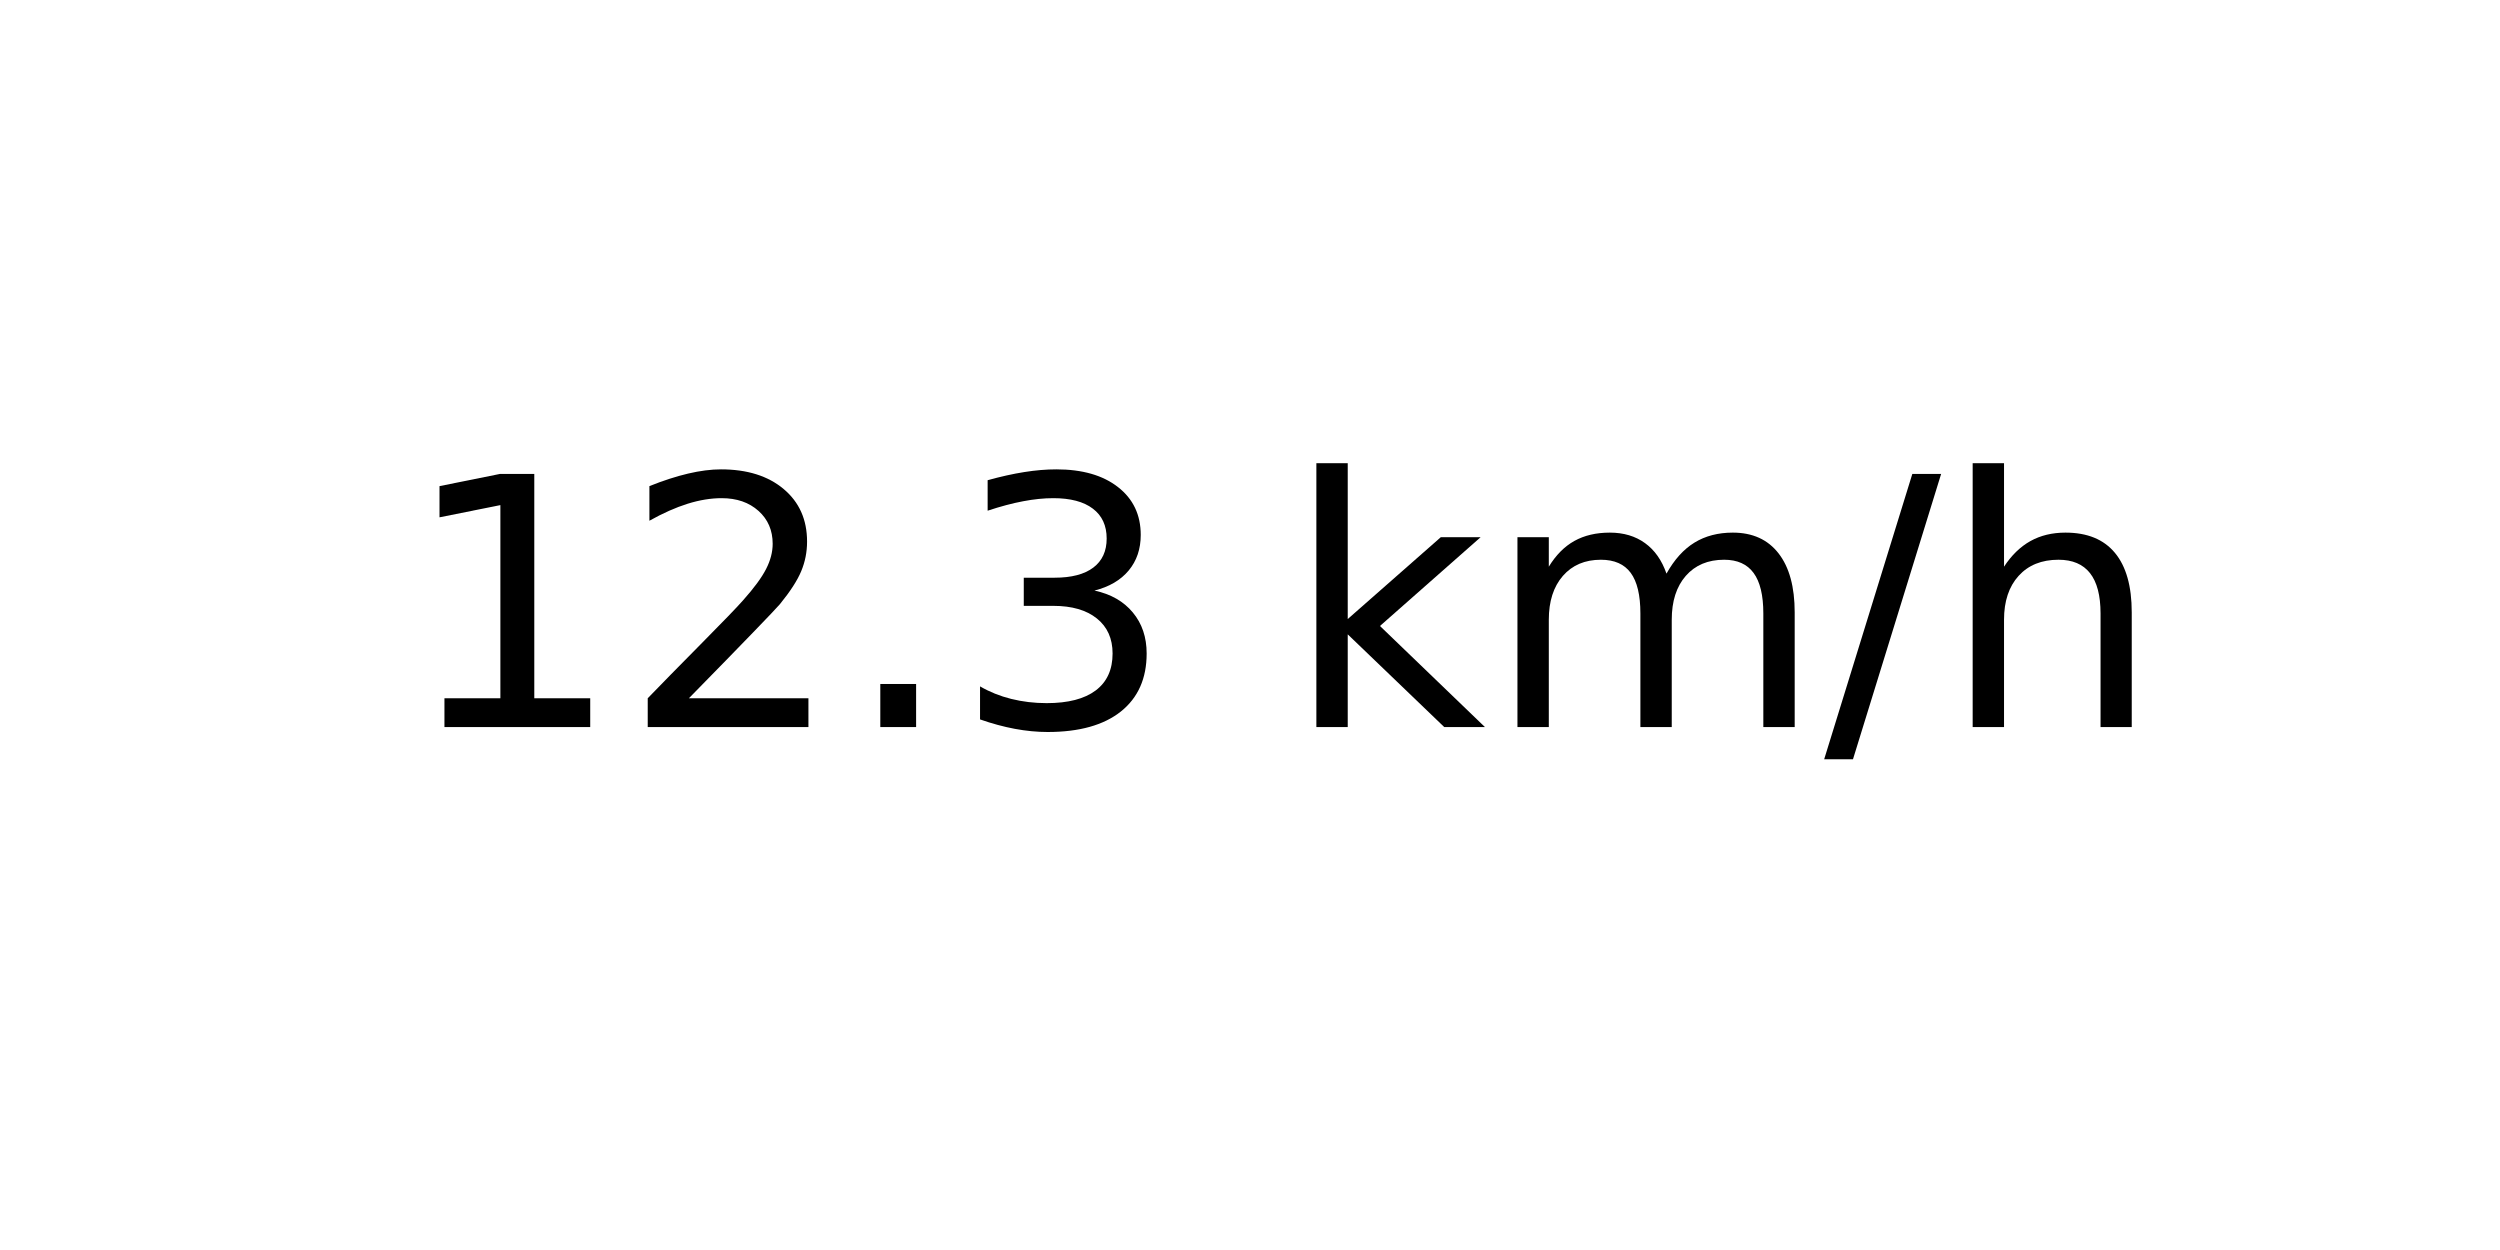
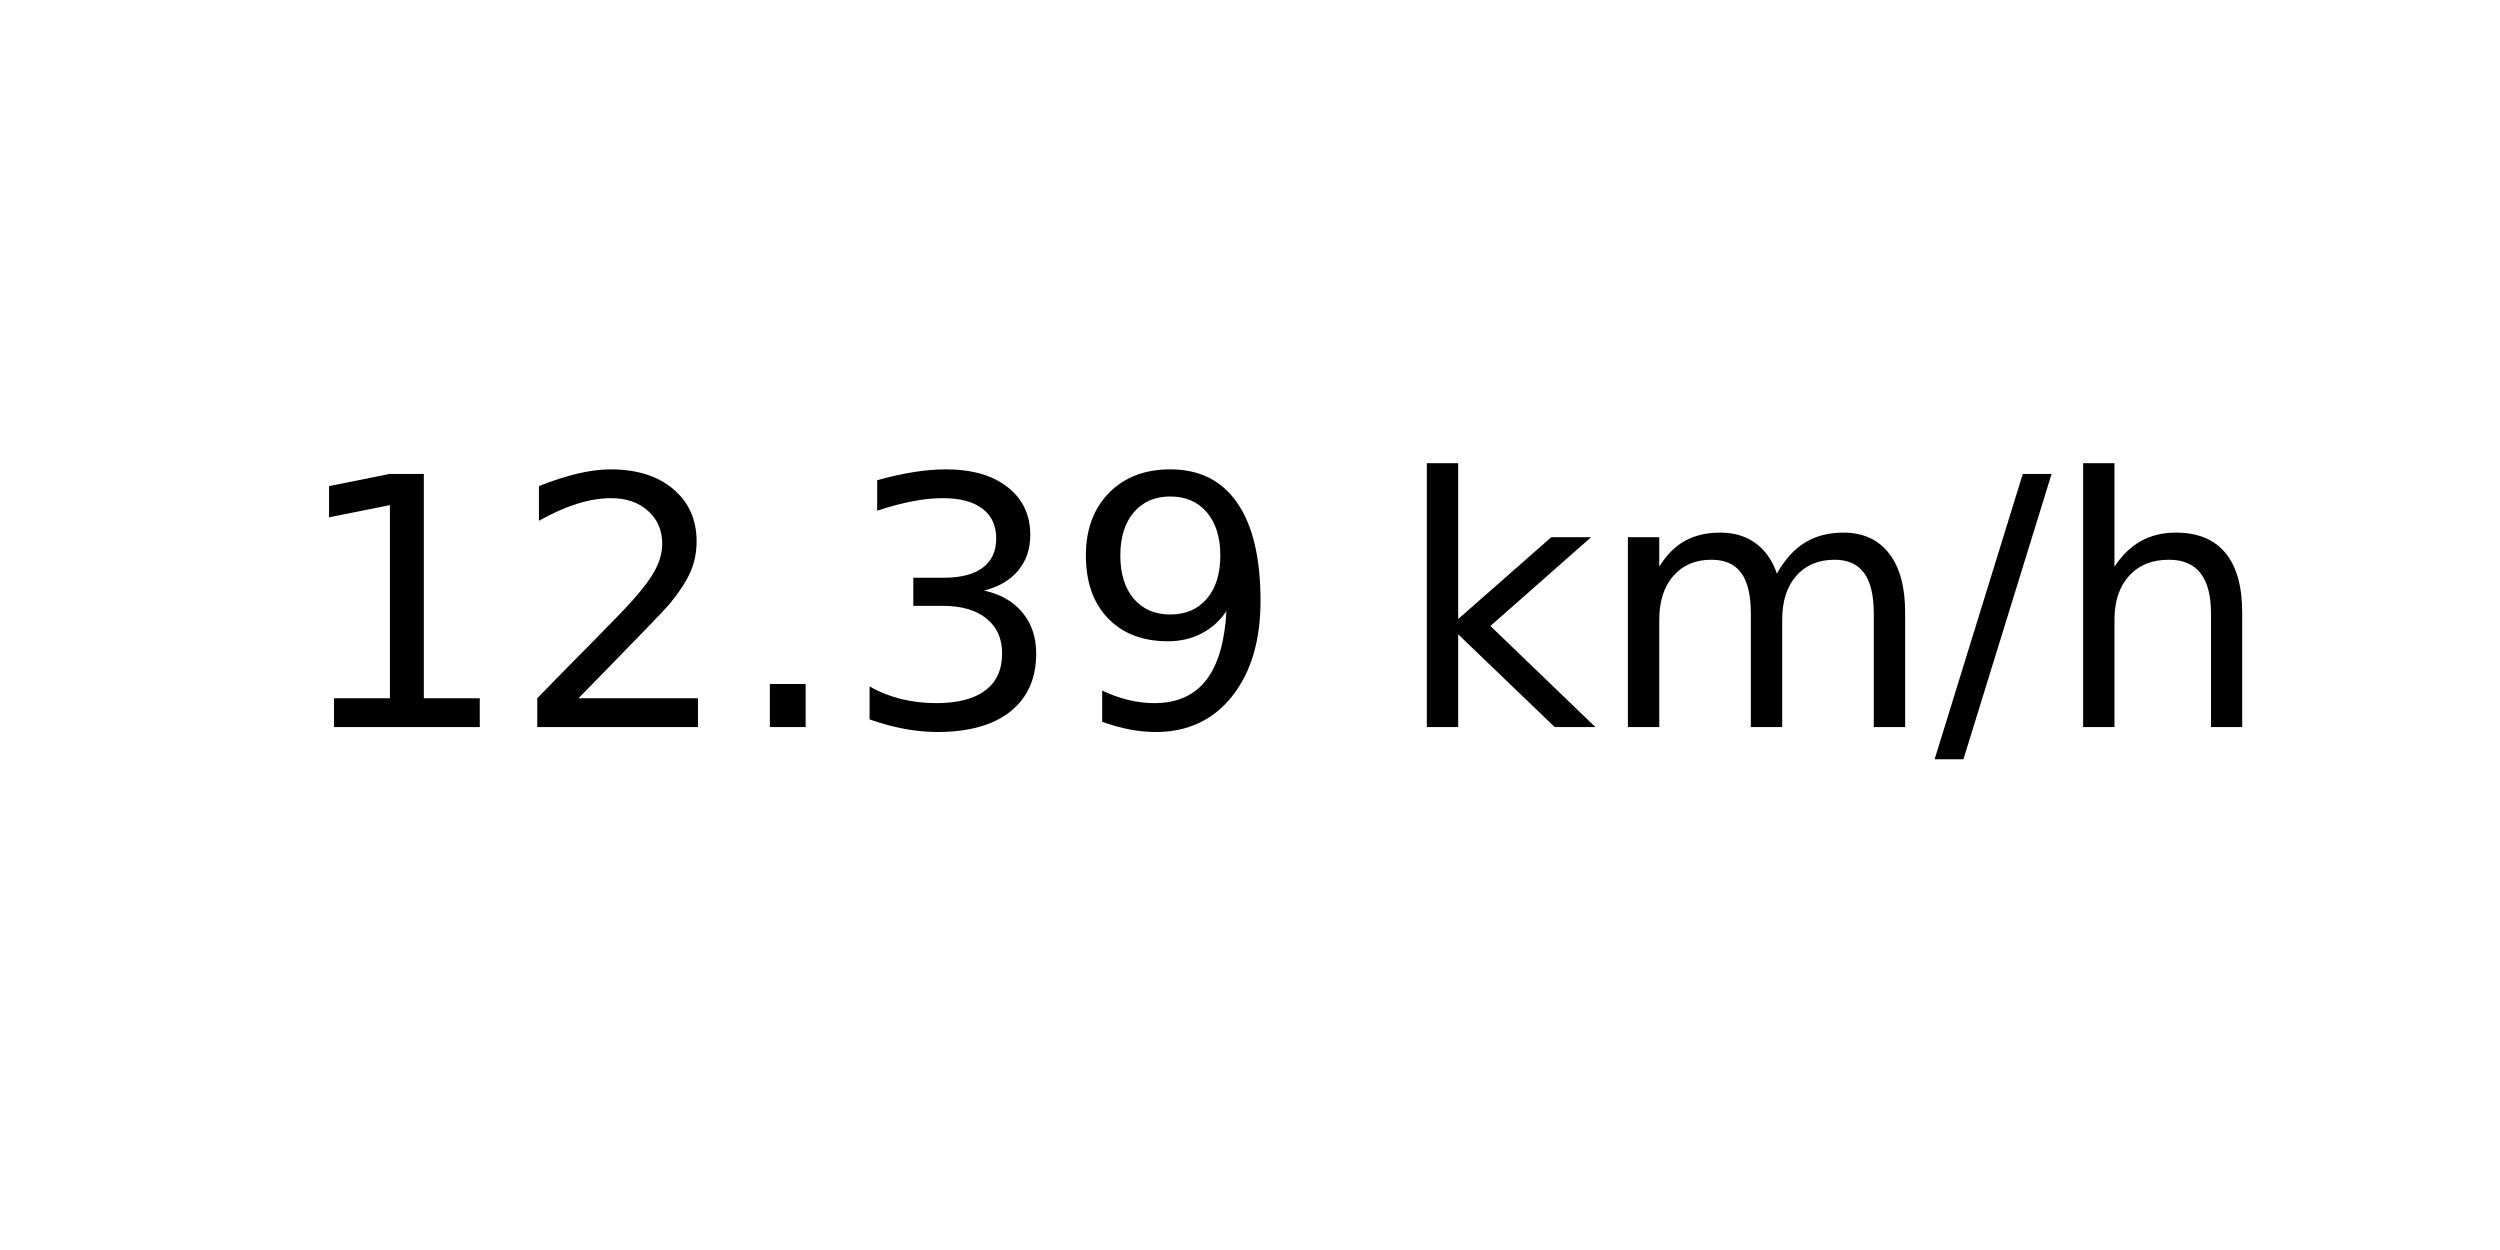
<svg xmlns="http://www.w3.org/2000/svg" xmlns:xlink="http://www.w3.org/1999/xlink" width="72pt" height="36pt" viewBox="0 0 72 36" version="1.1">
  <defs>
    <style type="text/css">*{stroke-linejoin: round; stroke-linecap: butt}</style>
  </defs>
  <g id="figure_1">
    <g id="axes_1">
      <g id="text_1">
-         <g transform="translate(11.55937 20.93937) scale(0.1 -0.1)">
+         <g transform="translate(8.378125 20.93937) scale(0.1 -0.1)">
          <defs>
            <path id="DejaVuSans-31" d="M 794 531  L 1825 531  L 1825 4091  L 703 3866  L 703 4441  L 1819 4666  L 2450 4666  L 2450 531  L 3481 531  L 3481 0  L 794 0  L 794 531  z " transform="scale(0.015625)" />
            <path id="DejaVuSans-32" d="M 1228 531  L 3431 531  L 3431 0  L 469 0  L 469 531  Q 828 903 1448 1529  Q 2069 2156 2228 2338  Q 2531 2678 2651 2914  Q 2772 3150 2772 3378  Q 2772 3750 2511 3984  Q 2250 4219 1831 4219  Q 1534 4219 1204 4116  Q 875 4013 500 3803  L 500 4441  Q 881 4594 1212 4672  Q 1544 4750 1819 4750  Q 2544 4750 2975 4387  Q 3406 4025 3406 3419  Q 3406 3131 3298 2873  Q 3191 2616 2906 2266  Q 2828 2175 2409 1742  Q 1991 1309 1228 531  z " transform="scale(0.015625)" />
            <path id="DejaVuSans-2e" d="M 684 794  L 1344 794  L 1344 0  L 684 0  L 684 794  z " transform="scale(0.015625)" />
            <path id="DejaVuSans-33" d="M 2597 2516  Q 3050 2419 3304 2112  Q 3559 1806 3559 1356  Q 3559 666 3084 287  Q 2609 -91 1734 -91  Q 1441 -91 1130 -33  Q 819 25 488 141  L 488 750  Q 750 597 1062 519  Q 1375 441 1716 441  Q 2309 441 2620 675  Q 2931 909 2931 1356  Q 2931 1769 2642 2001  Q 2353 2234 1838 2234  L 1294 2234  L 1294 2753  L 1863 2753  Q 2328 2753 2575 2939  Q 2822 3125 2822 3475  Q 2822 3834 2567 4026  Q 2313 4219 1838 4219  Q 1578 4219 1281 4162  Q 984 4106 628 3988  L 628 4550  Q 988 4650 1302 4700  Q 1616 4750 1894 4750  Q 2613 4750 3031 4423  Q 3450 4097 3450 3541  Q 3450 3153 3228 2886  Q 3006 2619 2597 2516  z " transform="scale(0.015625)" />
+             <path id="DejaVuSans-39" d="M 703 97  L 703 672  Q 941 559 1184 500  Q 1428 441 1663 441  Q 2288 441 2617 861  Q 2947 1281 2994 2138  Q 2813 1869 2534 1725  Q 2256 1581 1919 1581  Q 1219 1581 811 2004  Q 403 2428 403 3163  Q 403 3881 828 4315  Q 1253 4750 1959 4750  Q 2769 4750 3195 4129  Q 3622 3509 3622 2328  Q 3622 1225 3098 567  Q 2575 -91 1691 -91  Q 1453 -91 1209 -44  Q 966 3 703 97  z M 1959 2075  Q 2384 2075 2632 2365  Q 2881 2656 2881 3163  Q 2881 3666 2632 3958  Q 2384 4250 1959 4250  Q 1534 4250 1286 3958  Q 1038 3666 1038 3163  Q 1038 2656 1286 2365  Q 1534 2075 1959 2075  z " transform="scale(0.015625)" />
            <path id="DejaVuSans-20" transform="scale(0.015625)" />
            <path id="DejaVuSans-6b" d="M 581 4863  L 1159 4863  L 1159 1991  L 2875 3500  L 3609 3500  L 1753 1863  L 3688 0  L 2938 0  L 1159 1709  L 1159 0  L 581 0  L 581 4863  z " transform="scale(0.015625)" />
            <path id="DejaVuSans-6d" d="M 3328 2828  Q 3544 3216 3844 3400  Q 4144 3584 4550 3584  Q 5097 3584 5394 3201  Q 5691 2819 5691 2113  L 5691 0  L 5113 0  L 5113 2094  Q 5113 2597 4934 2840  Q 4756 3084 4391 3084  Q 3944 3084 3684 2787  Q 3425 2491 3425 1978  L 3425 0  L 2847 0  L 2847 2094  Q 2847 2600 2669 2842  Q 2491 3084 2119 3084  Q 1678 3084 1418 2786  Q 1159 2488 1159 1978  L 1159 0  L 581 0  L 581 3500  L 1159 3500  L 1159 2956  Q 1356 3278 1631 3431  Q 1906 3584 2284 3584  Q 2666 3584 2933 3390  Q 3200 3197 3328 2828  z " transform="scale(0.015625)" />
            <path id="DejaVuSans-2f" d="M 1625 4666  L 2156 4666  L 531 -594  L 0 -594  L 1625 4666  z " transform="scale(0.015625)" />
            <path id="DejaVuSans-68" d="M 3513 2113  L 3513 0  L 2938 0  L 2938 2094  Q 2938 2591 2744 2837  Q 2550 3084 2163 3084  Q 1697 3084 1428 2787  Q 1159 2491 1159 1978  L 1159 0  L 581 0  L 581 4863  L 1159 4863  L 1159 2956  Q 1366 3272 1645 3428  Q 1925 3584 2291 3584  Q 2894 3584 3203 3211  Q 3513 2838 3513 2113  z " transform="scale(0.015625)" />
          </defs>
          <use xlink:href="#DejaVuSans-31" />
          <use xlink:href="#DejaVuSans-32" x="63.623" />
          <use xlink:href="#DejaVuSans-2e" x="127.246" />
          <use xlink:href="#DejaVuSans-33" x="159.033" />
-           <use xlink:href="#DejaVuSans-20" x="222.656" />
-           <use xlink:href="#DejaVuSans-6b" x="254.443" />
-           <use xlink:href="#DejaVuSans-6d" x="312.354" />
-           <use xlink:href="#DejaVuSans-2f" x="409.766" />
-           <use xlink:href="#DejaVuSans-68" x="443.457" />
+           <use xlink:href="#DejaVuSans-39" x="222.656" />
+           <use xlink:href="#DejaVuSans-20" x="286.279" />
+           <use xlink:href="#DejaVuSans-6b" x="318.066" />
+           <use xlink:href="#DejaVuSans-6d" x="375.977" />
+           <use xlink:href="#DejaVuSans-2f" x="473.389" />
+           <use xlink:href="#DejaVuSans-68" x="507.08" />
        </g>
      </g>
    </g>
  </g>
</svg>
